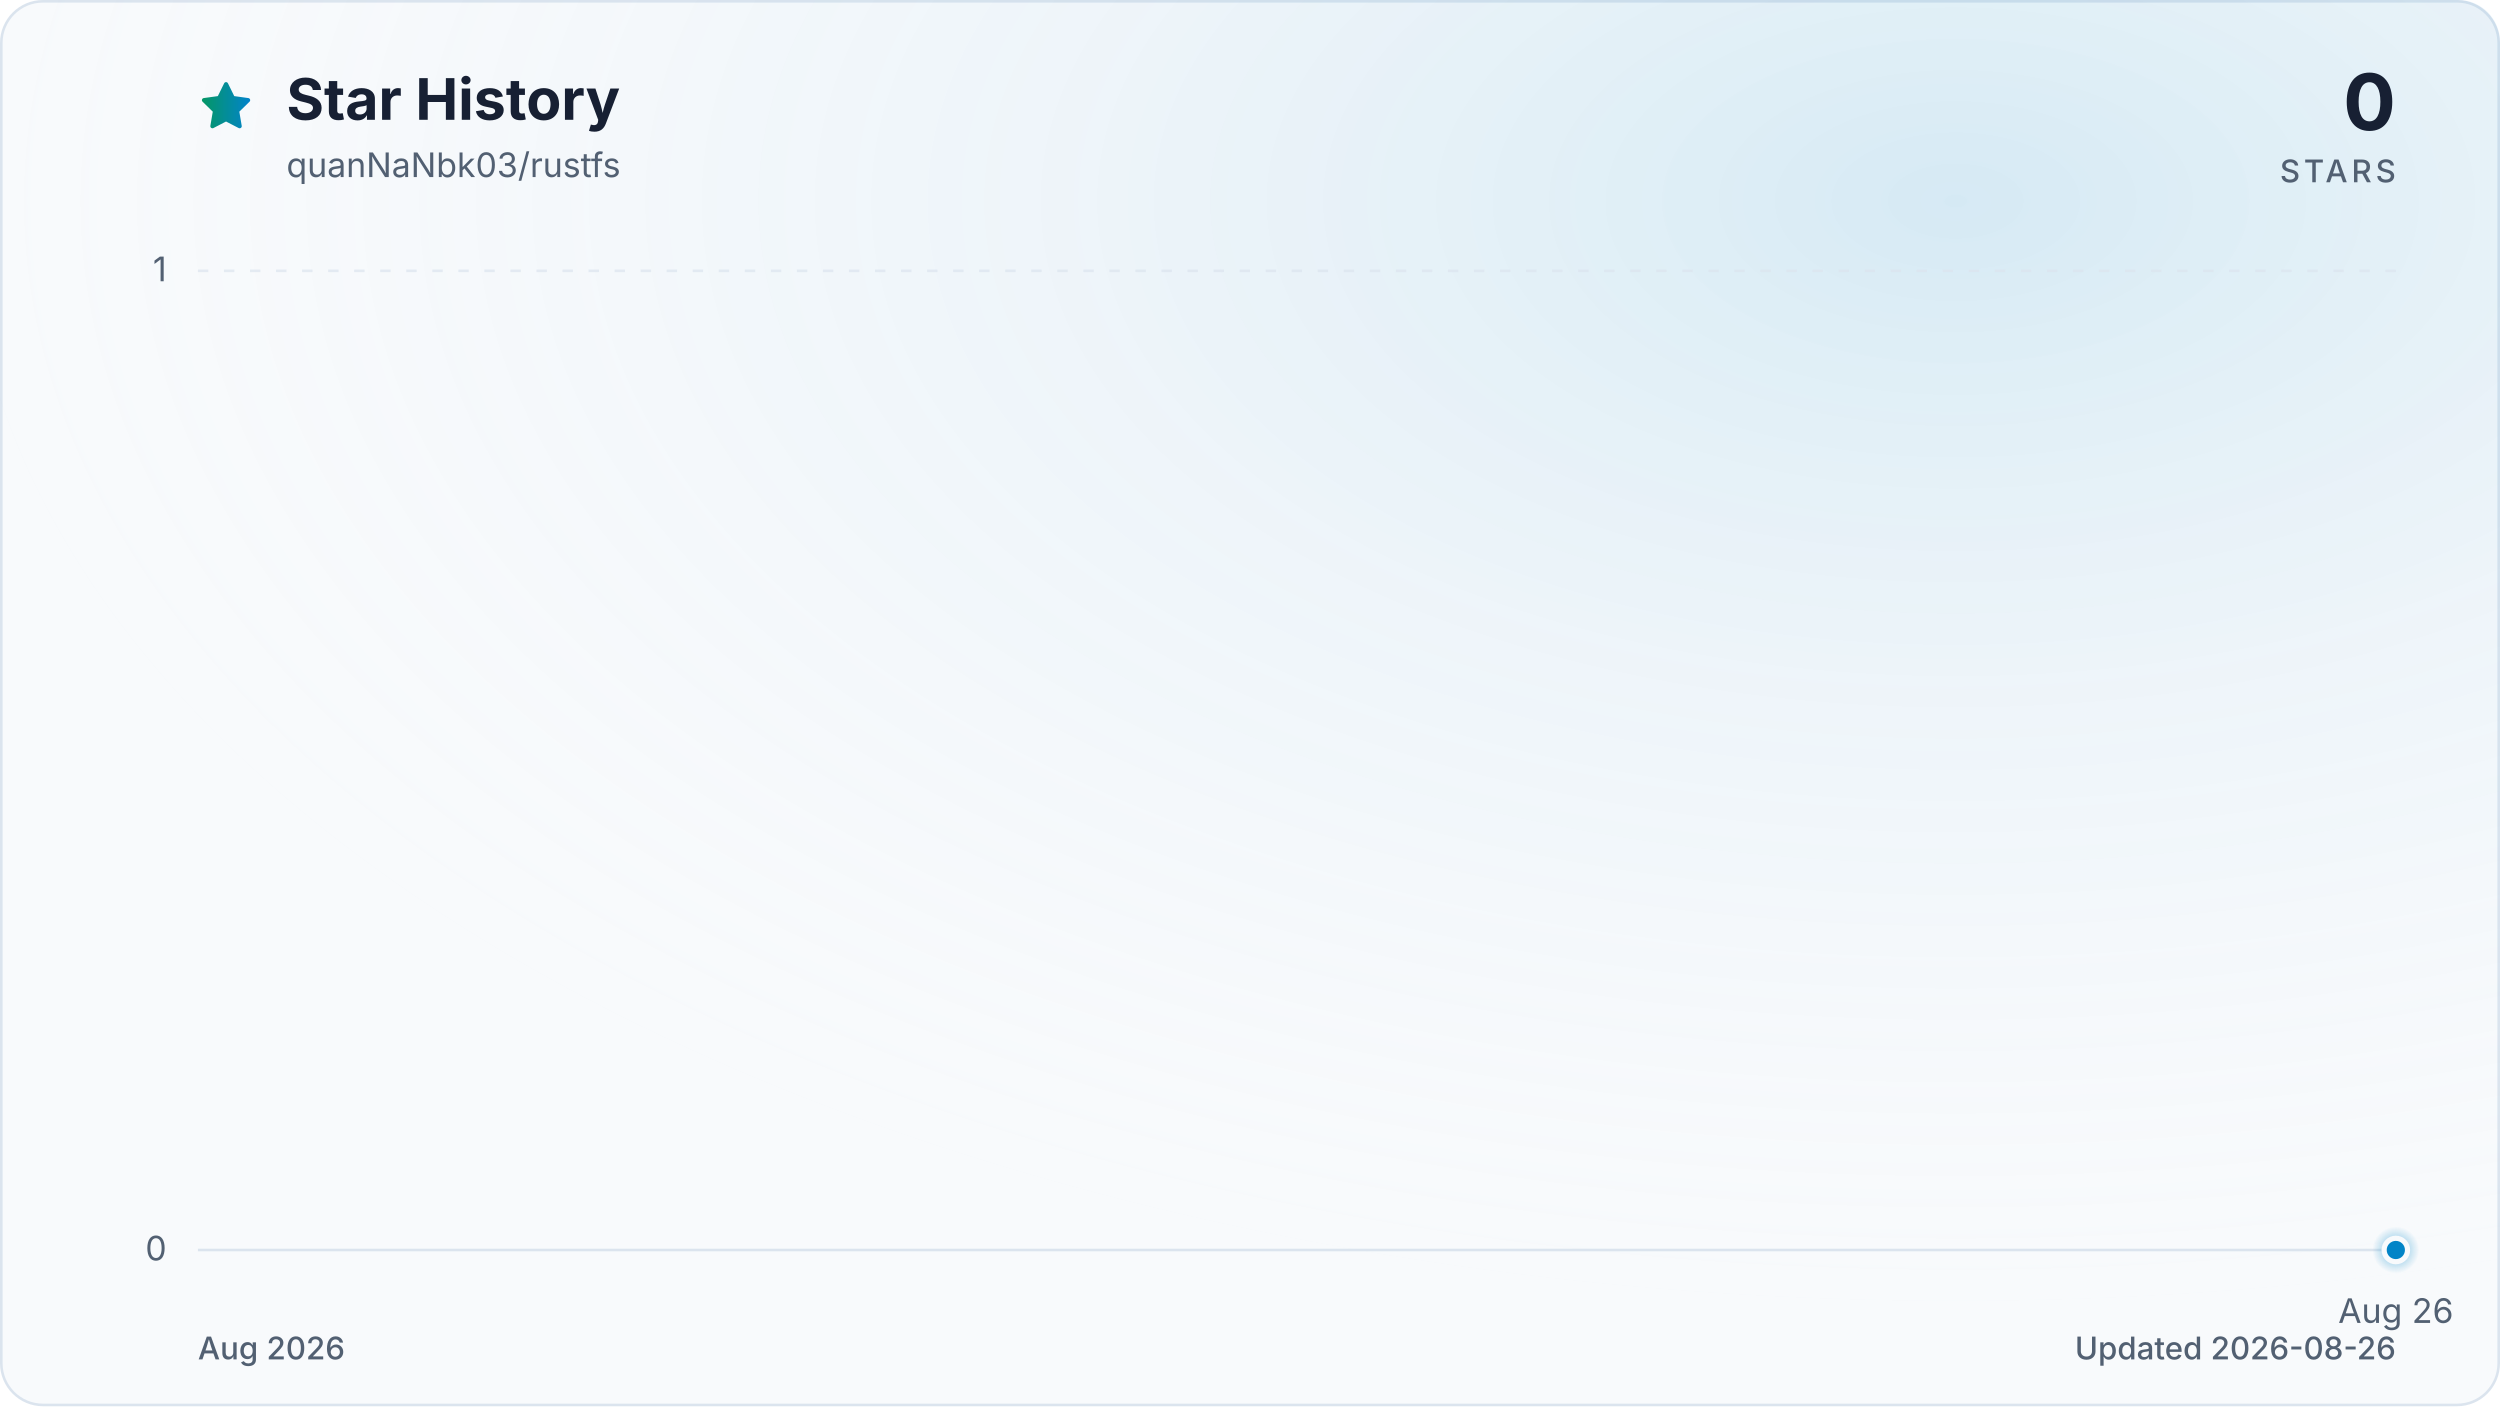
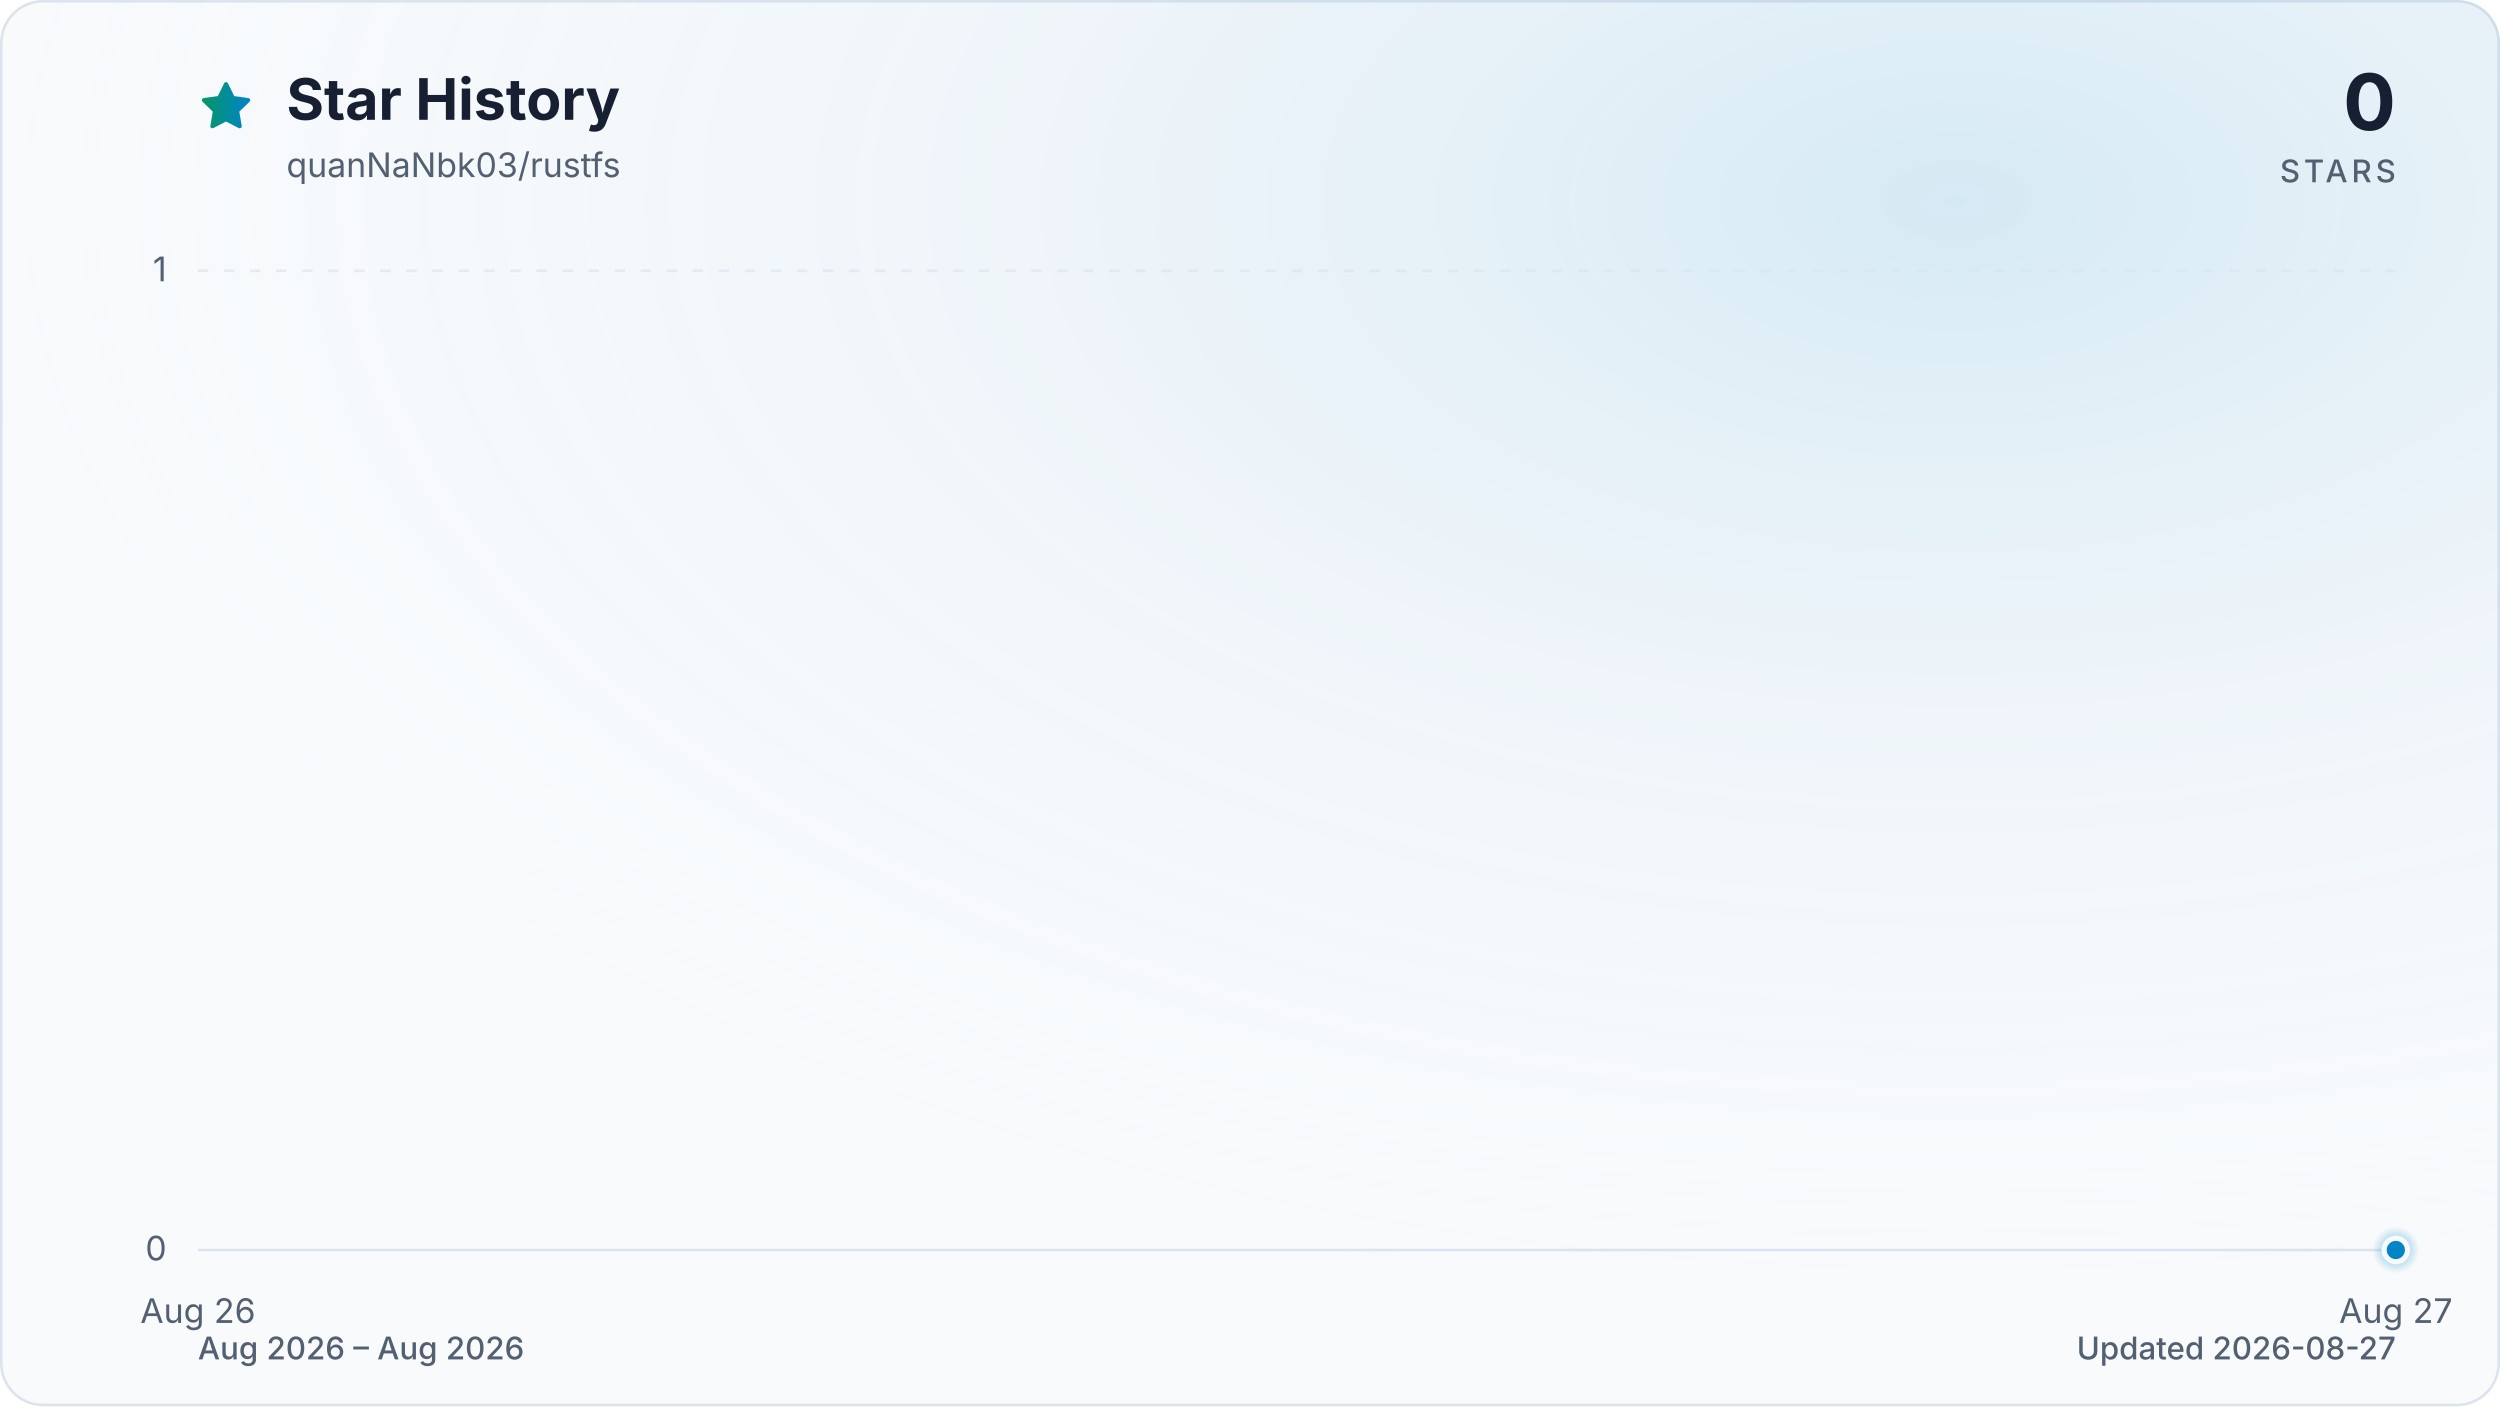
<svg xmlns="http://www.w3.org/2000/svg" viewBox="0 0 960 540" role="img" aria-labelledby="title description" data-style="gradient" data-variant="glow" data-animated="true">
  <defs>
    <linearGradient id="trend" x1="0" y1="0" x2="1" y2="0">
      <stop offset="0%" stop-color="#059669" />
      <stop offset="100%" stop-color="#0284c7" />
    </linearGradient>
    <linearGradient id="area" x1="0" y1="0" x2="0" y2="1">
      <stop offset="0%" stop-color="#059669" stop-opacity="0.30" />
      <stop offset="55%" stop-color="#0284c7" stop-opacity="0.10" />
      <stop offset="100%" stop-color="#0284c7" stop-opacity="0.01" />
    </linearGradient>
    <radialGradient id="marker-halo" cx="50%" cy="50%" r="50%">
      <stop offset="0%" stop-color="#0284c7" stop-opacity="0.55" />
      <stop offset="100%" stop-color="#0284c7" stop-opacity="0" />
    </radialGradient>
    <radialGradient id="surface-glow" cx="78%" cy="14%" r="80%">
      <stop offset="0%" stop-color="#0284c7" stop-opacity="0.14" />
      <stop offset="100%" stop-color="#f8fafc" stop-opacity="0" />
    </radialGradient>
    <filter id="trend-glow" x="-20%" y="-20%" width="140%" height="140%">
      <feGaussianBlur stdDeviation="7" />
    </filter>
  </defs>
  <style>
.trend-enter{transform-box:fill-box;transform-origin:center;animation:trend-enter 520ms cubic-bezier(0.16,1,0.3,1)}
.marker-enter{transform-box:fill-box;transform-origin:center;animation:marker-enter 320ms cubic-bezier(0.16,1,0.3,1) 200ms both}
.marker-pulse{transform-box:fill-box;transform-origin:center;animation:marker-pulse 2.6s ease-out infinite}
@keyframes trend-enter{from{opacity:.35;transform:translateY(10px)}to{opacity:1;transform:translateY(0)}}
@keyframes marker-enter{from{opacity:0;transform:scale(.4)}to{opacity:1;transform:scale(1)}}
@keyframes marker-pulse{0%{opacity:.5;transform:scale(.7)}70%,100%{opacity:0;transform:scale(2.1)}}
@media (prefers-reduced-motion:reduce){.trend-enter,.marker-enter,.marker-pulse{animation:none!important}}
@media (prefers-reduced-motion:reduce){.marker-pulse{opacity:0}}
</style>
  <rect x="0.5" y="0.5" width="959" height="539" fill="#f8fafc" stroke="#dbe4ee" stroke-width="1" rx="16" />
  <rect width="960" height="540" fill="url(#surface-glow)" rx="16" />
  <path d="M12 2.6l2.9 5.9 6.5.9-4.7 4.6 1.1 6.5-5.8-3-5.8 3 1.1-6.5-4.7-4.6 6.5-.9L12 2.6Z" transform="translate(76 30) scale(.9)" fill="url(#trend)" stroke="url(#trend)" stroke-width="1.8" stroke-linejoin="round" aria-hidden="true" />
  <text x="110" y="46" fill="#172033" font-family="ui-sans-serif, system-ui, -apple-system, BlinkMacSystemFont, 'Segoe UI', sans-serif" font-size="22" font-weight="700">Star History</text>
  <text x="110" y="68" fill="#526072" font-family="ui-sans-serif, system-ui, -apple-system, BlinkMacSystemFont, 'Segoe UI', sans-serif" font-size="13">quanNaNbk03/rustfs</text>
  <text x="920" y="50" fill="#172033" font-family="ui-sans-serif, system-ui, -apple-system, BlinkMacSystemFont, 'Segoe UI', sans-serif" font-size="30" font-weight="700" text-anchor="end">0</text>
  <text x="920" y="70" fill="#526072" font-family="ui-sans-serif, system-ui, -apple-system, BlinkMacSystemFont, 'Segoe UI', sans-serif" font-size="12" font-weight="500" letter-spacing="1.5" text-anchor="end">STARS</text>
  <line x1="76" y1="480.0" x2="920" y2="480.0" stroke="#dbe4ee" stroke-width="1" stroke-dasharray="0" opacity="1" />
  <text x="64" y="484.0" fill="#526072" font-family="ui-sans-serif, system-ui, -apple-system, BlinkMacSystemFont, 'Segoe UI', sans-serif" font-size="13" text-anchor="end">0</text>
  <line x1="76" y1="104.0" x2="920" y2="104.0" stroke="#dbe4ee" stroke-width="1" stroke-dasharray="4 6" opacity="0.7" />
  <text x="64" y="108.0" fill="#526072" font-family="ui-sans-serif, system-ui, -apple-system, BlinkMacSystemFont, 'Segoe UI', sans-serif" font-size="13" text-anchor="end">1</text>
-   <text x="920.0" y="508" fill="#526072" font-family="ui-sans-serif, system-ui, -apple-system, BlinkMacSystemFont, 'Segoe UI', sans-serif" font-size="13" text-anchor="middle">Aug 26</text>
+   <text x="76.0" y="508" fill="#526072" font-family="ui-sans-serif, system-ui, -apple-system, BlinkMacSystemFont, 'Segoe UI', sans-serif" font-size="13" text-anchor="middle">Aug 26</text>
+   <text x="920.0" y="508" fill="#526072" font-family="ui-sans-serif, system-ui, -apple-system, BlinkMacSystemFont, 'Segoe UI', sans-serif" font-size="13" text-anchor="middle">Aug 27</text>
  <g class="trend-enter">
-     <path d="M 920.0 480.0 L 920.0 480.0 L 920.0 480.0 Z" fill="url(#area)" />
-     <path d="M 920.0 480.0" fill="none" stroke="url(#trend)" stroke-width="12" stroke-linecap="round" stroke-linejoin="round" opacity="0.16" filter="url(#trend-glow)" />
-     <path d="M 920.0 480.0" fill="none" stroke="url(#trend)" stroke-width="3" stroke-linecap="round" stroke-linejoin="round" />
+     <path d="M 76.0 480.0 L 920.0 480.0 L 920.0 480.0 L 76.0 480.0 Z" fill="url(#area)" />
+     <path d="M 76.0 480.0 L 920.0 480.0" fill="none" stroke="url(#trend)" stroke-width="12" stroke-linecap="round" stroke-linejoin="round" opacity="0.16" filter="url(#trend-glow)" />
+     <path d="M 76.0 480.0 L 920.0 480.0" fill="none" stroke="url(#trend)" stroke-width="3" stroke-linecap="round" stroke-linejoin="round" />
  </g>
  <g class="marker-enter">
    <circle class="marker-pulse" cx="920.0" cy="480.0" r="9" fill="url(#marker-halo)" />
    <circle cx="920.0" cy="480.0" r="4.5" fill="#0284c7" stroke="#f8fafc" stroke-width="2" />
  </g>
-   <text x="76" y="522" fill="#526072" font-family="ui-sans-serif, system-ui, -apple-system, BlinkMacSystemFont, 'Segoe UI', sans-serif" font-size="12" font-weight="500">Aug 2026</text>
-   <text x="920" y="522" fill="#526072" font-family="ui-sans-serif, system-ui, -apple-system, BlinkMacSystemFont, 'Segoe UI', sans-serif" font-size="12" font-weight="500" text-anchor="end">Updated 2026-08-26</text>
+   <text x="76" y="522" fill="#526072" font-family="ui-sans-serif, system-ui, -apple-system, BlinkMacSystemFont, 'Segoe UI', sans-serif" font-size="12" font-weight="500">Aug 2026 – Aug 2026</text>
+   <text x="920" y="522" fill="#526072" font-family="ui-sans-serif, system-ui, -apple-system, BlinkMacSystemFont, 'Segoe UI', sans-serif" font-size="12" font-weight="500" text-anchor="end">Updated 2026-08-27</text>
</svg>
